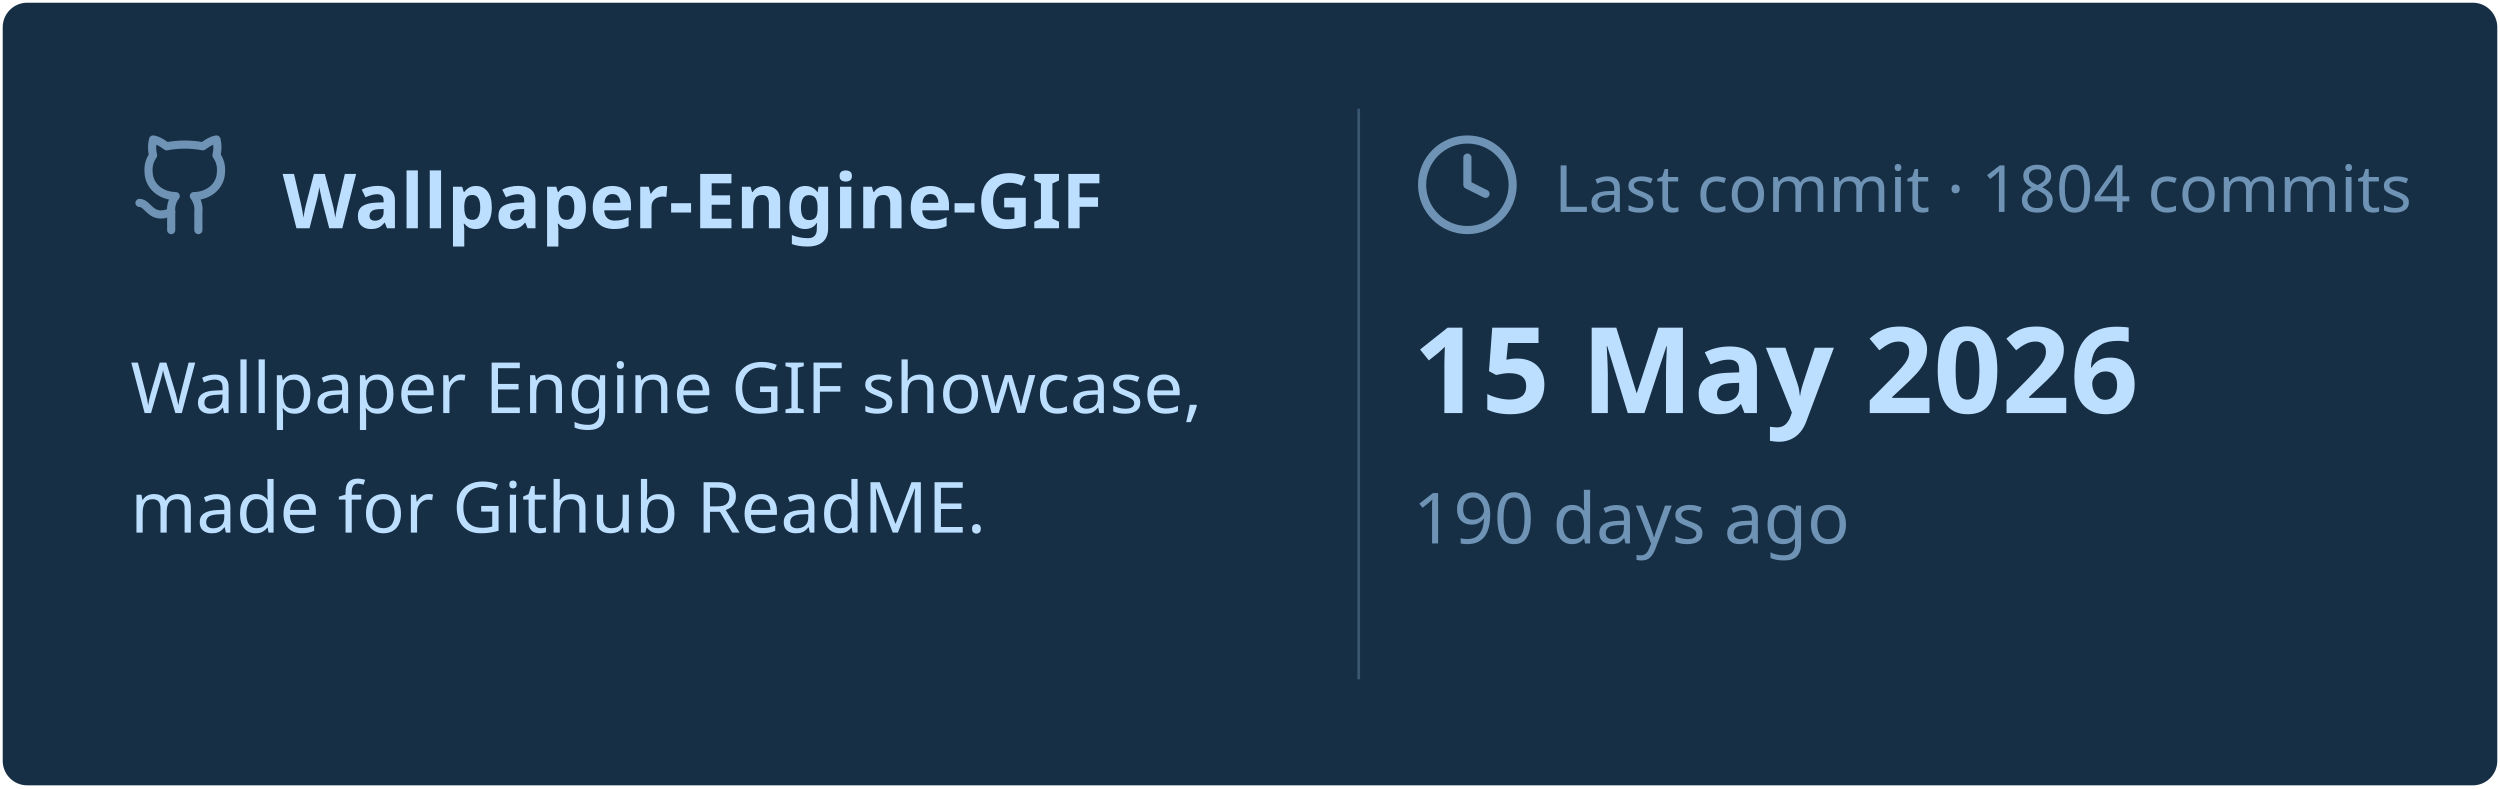
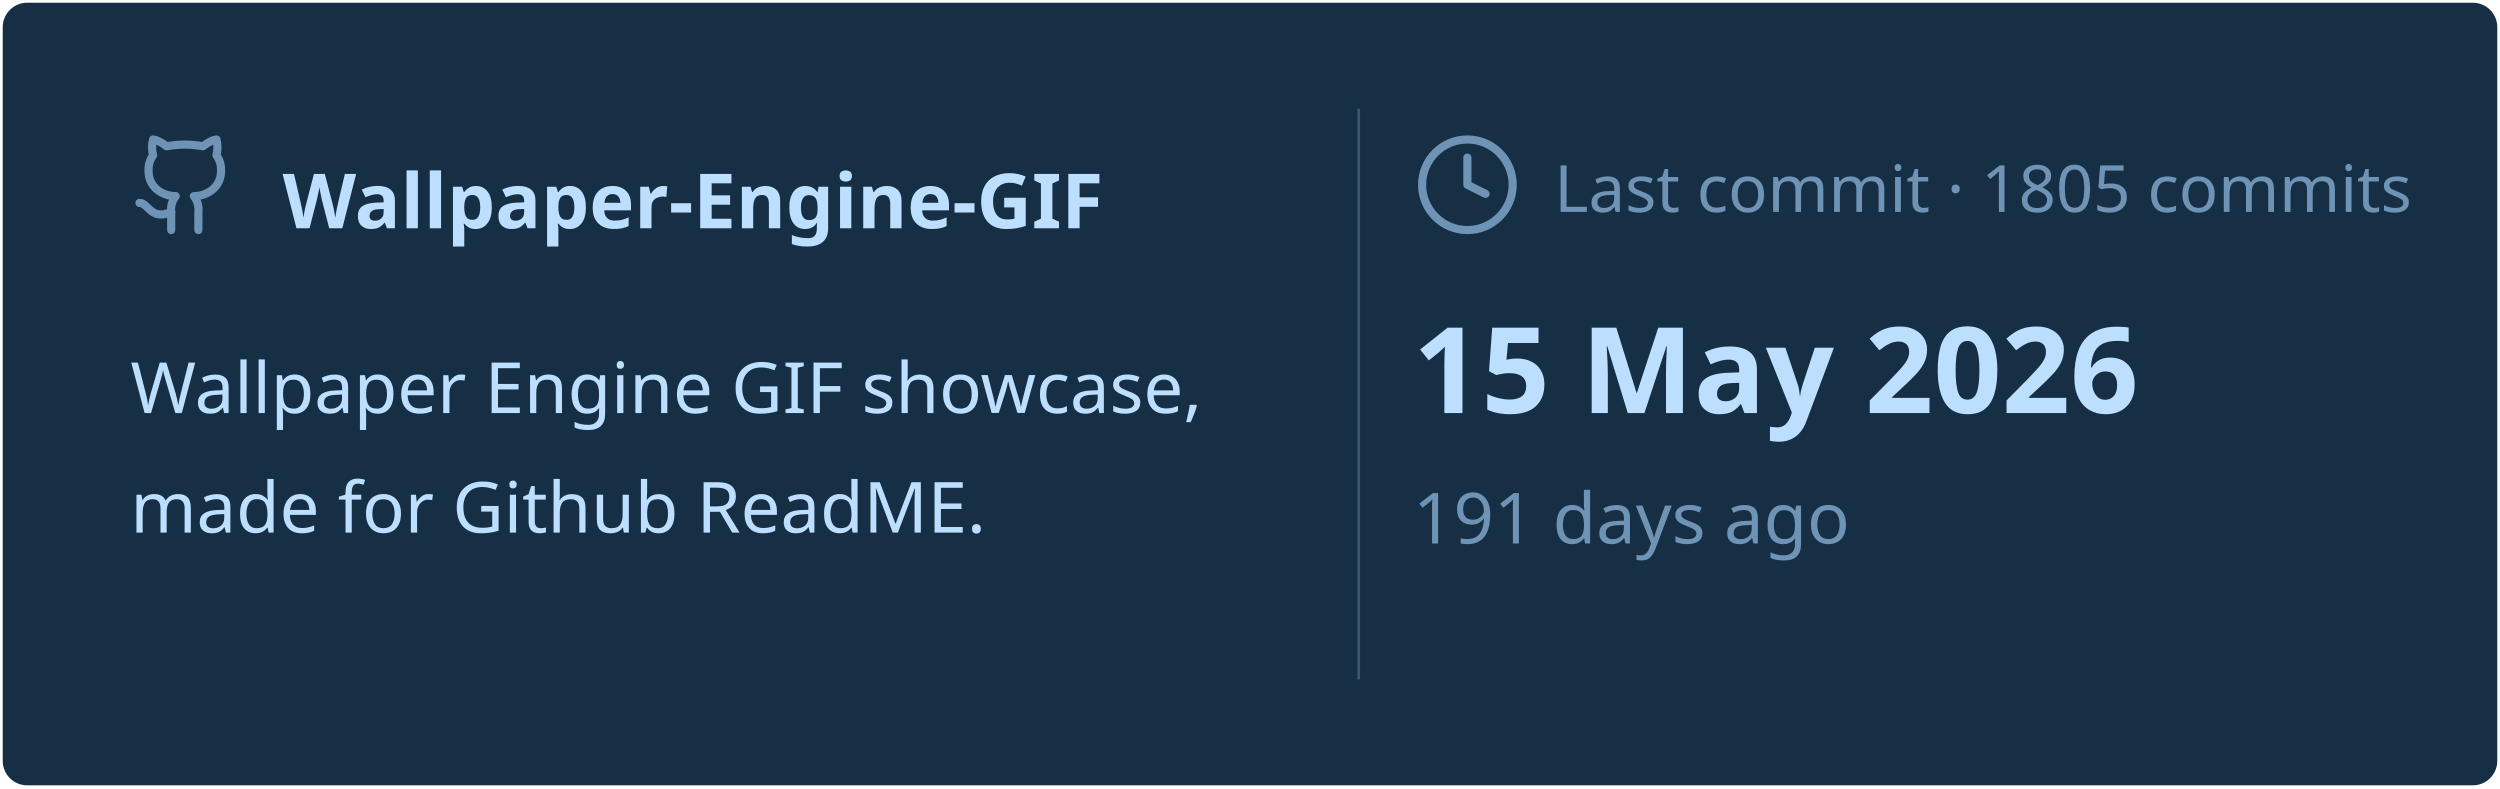
<svg xmlns="http://www.w3.org/2000/svg" viewBox="0 0 460 145" width="460px" height="145px">
  <rect stroke="#000000" stroke-opacity="0" fill="#172F45" rx="4.5" x="0.5" y="0.5" width="459" height="144" />
  <g transform="translate(24, 42)">
    <svg x="0" y="-18" width="20" height="20" viewBox="0 0 24 24" fill="none" stroke="#6E93B5" stroke-width="1.8" stroke-linecap="round" stroke-linejoin="round">
      <path d="M15 22v-4a4.8 4.8 0 0 0-1-3.5c3 0 6-2 6-5.5.08-1.25-.27-2.48-1-3.5.28-1.15.28-2.35 0-3.5 0 0-1 0-3 1.5-2.64-.5-5.36-.5-8 0C6 2 5 2 5 2c-.3 1.15-.3 2.35 0 3.5A5.403 5.403 0 0 0 4 9c0 3.5 3 5.5 6 5.5-.39.49-.68 1.05-.85 1.65-.17.6-.22 1.23-.15 1.85v4" />
      <path d="M9 18c-4.51 2-5-2-7-2" />
    </svg>
    <text x="28" y="0" font-family="&quot;Segoe UI&quot;, Ubuntu, sans-serif" font-size="14" font-weight="700" fill="#BDDFFF">Wallpaper-Engine-GIF</text>
  </g>
  <text x="24" y="76" font-family="&quot;Segoe UI&quot;, Ubuntu, sans-serif" font-size="13" font-weight="400" fill="#BDDFFF">Wallpaper Engine GIF showcase,</text>
  <text x="24" y="98" font-family="&quot;Segoe UI&quot;, Ubuntu, sans-serif" font-size="13" font-weight="400" fill="#BDDFFF">made for Github ReadME.</text>
  <line x1="250" y1="20" x2="250" y2="125" stroke="#6E93B5" stroke-width="0.5" stroke-opacity="0.4" />
  <svg x="260" y="24" width="20" height="20" viewBox="0 0 24 24" fill="none" stroke="#6E93B5" stroke-width="1.8" stroke-linecap="round" stroke-linejoin="round">
    <circle cx="12" cy="12" r="10" />
    <polyline points="12 6 12 12 16 14" />
  </svg>
-   <text x="286" y="39" font-family="&quot;Segoe UI&quot;, Ubuntu, sans-serif" font-size="12" font-weight="400" fill="#6E93B5">Last commit · 1804 commits</text>
+   <text x="286" y="39" font-family="&quot;Segoe UI&quot;, Ubuntu, sans-serif" font-size="12" font-weight="400" fill="#6E93B5">Last commit · 1805 commits</text>
  <text x="260" y="76" font-family="&quot;Segoe UI&quot;, Ubuntu, sans-serif" font-size="22" font-weight="700" fill="#BDDFFF">15 May 2026</text>
-   <text x="260" y="100" font-family="&quot;Segoe UI&quot;, Ubuntu, sans-serif" font-size="13" font-weight="400" fill="#6E93B5">190 days ago</text>
+   <text x="260" y="100" font-family="&quot;Segoe UI&quot;, Ubuntu, sans-serif" font-size="13" font-weight="400" fill="#6E93B5">191 days ago</text>
</svg>
